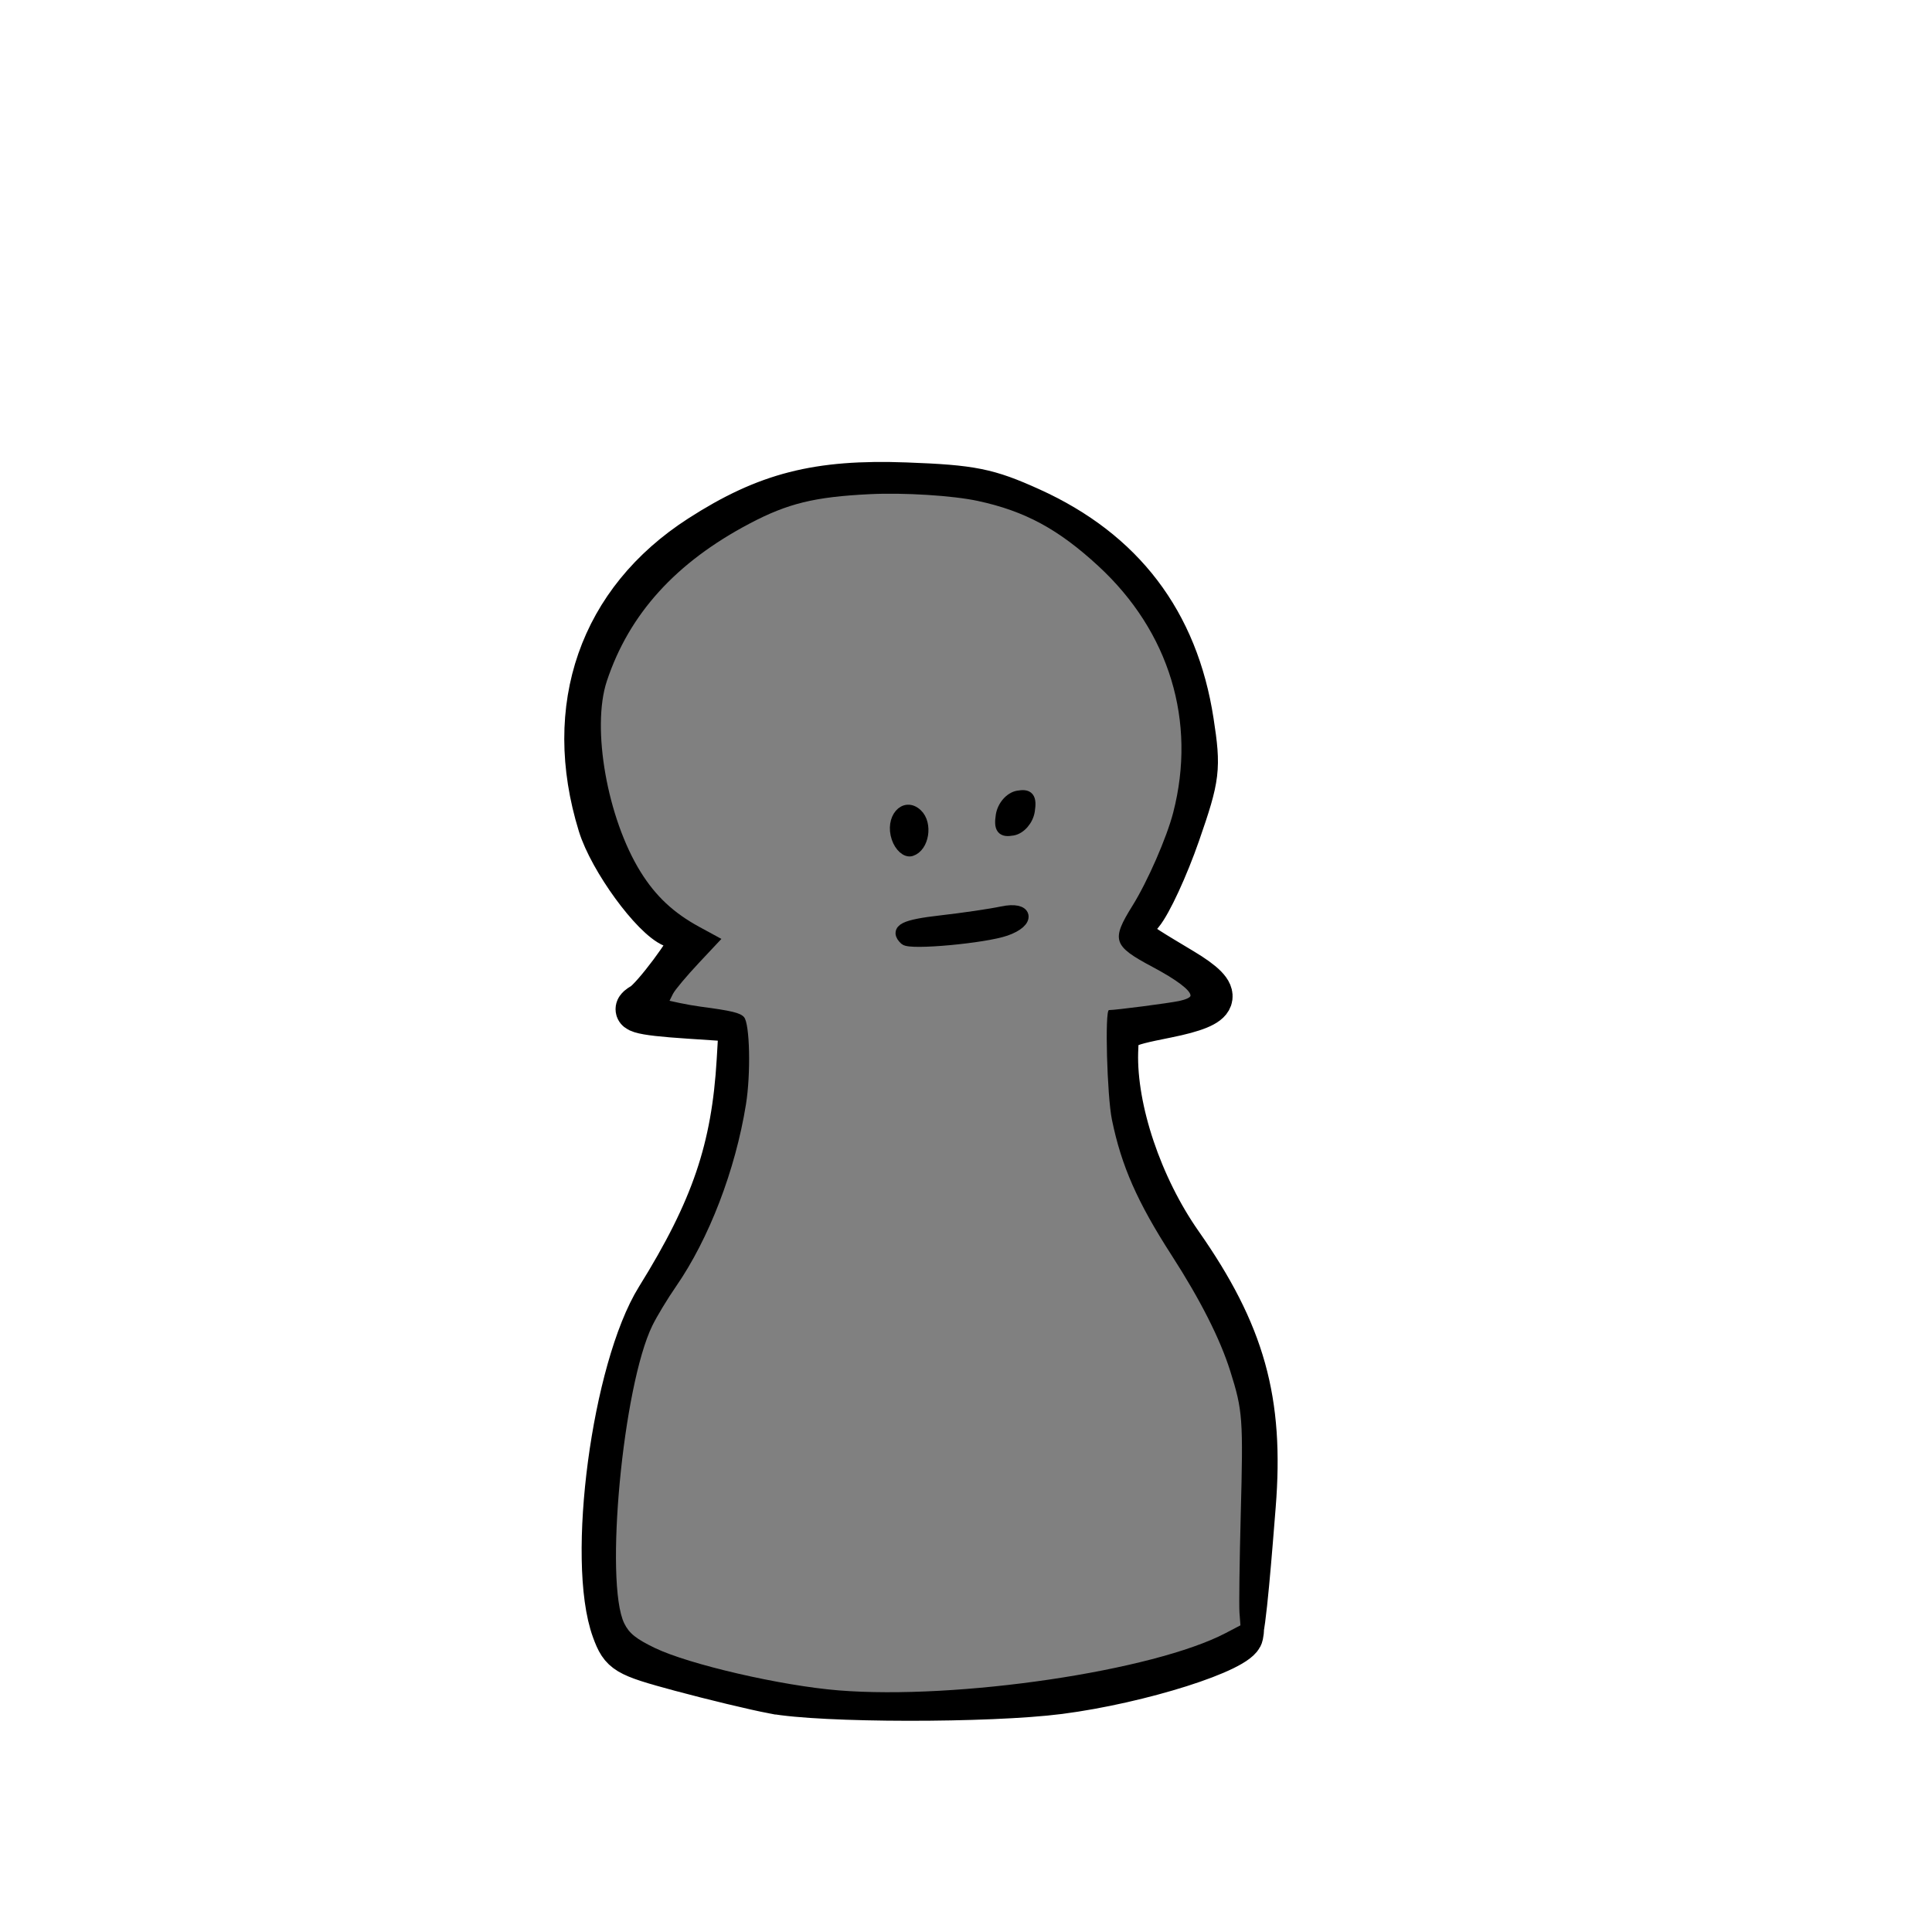
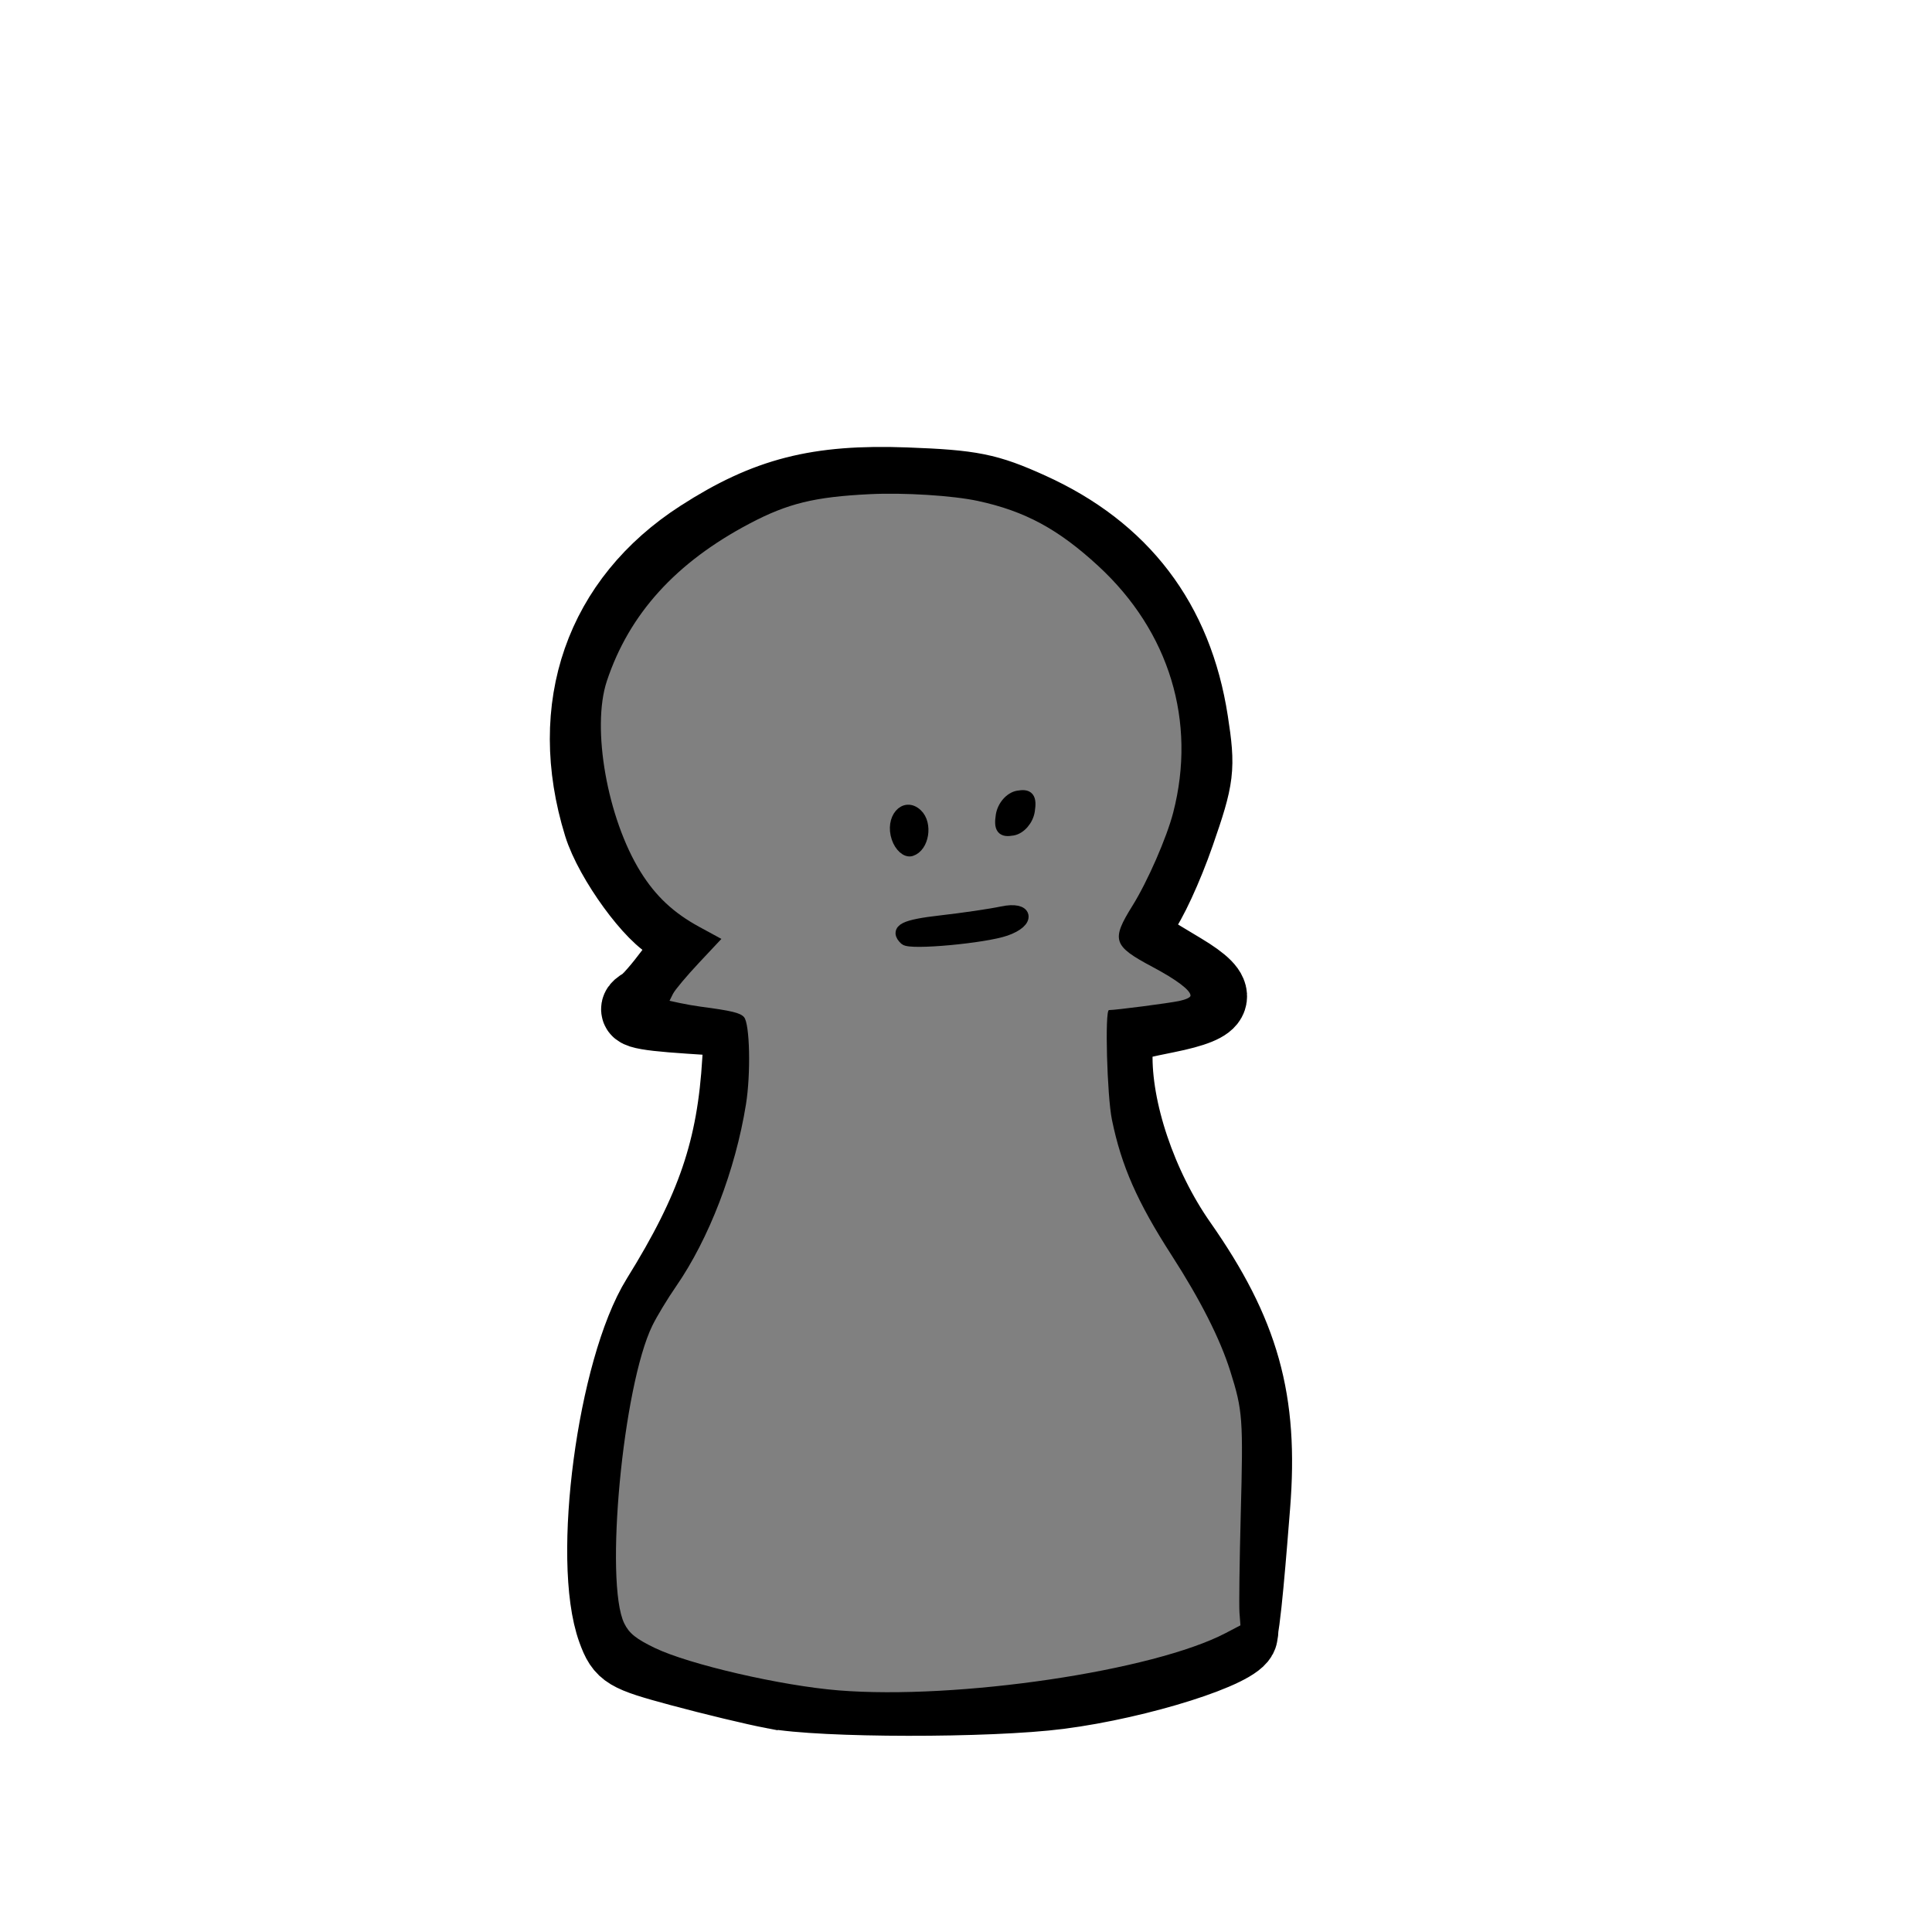
- <svg xmlns="http://www.w3.org/2000/svg" width="400" height="400" viewBox="0 0 400 400">
-   <path d="M153.71 357.852c-4.7-.86-15.17-3.28-23.265-5.378-13.736-3.56-14.869-4.213-16.99-9.803-6.342-16.717.018-62.736 11.026-79.78 13.733-21.265 18.818-35.649 20.119-56.911l.563-9.205-12.345-.788c-13.012-.83-15.542-1.595-11.93-3.606 2.527-1.408 11.93-13.52 11.93-15.369 0-.676-1.923-1.99-4.274-2.918-5.275-2.086-15.817-16.014-18.534-24.488-9.07-28.29.224-53.911 25.166-69.373 16.691-10.347 29.61-13.526 51.772-12.737 16.533.589 20.591 1.373 31.338 6.055 23.16 10.091 36.667 27.15 40.52 51.177 1.822 11.352 1.583 13.26-3.376 26.996-2.935 8.13-7.106 16.806-9.268 19.283-4.432 5.077-5 4.342 10.097 13.08 10.716 6.201 9.721 9-4.157 11.697-11.864 2.304-11.976 2.38-12.142 8.296-.387 13.721 6.026 32.068 15.99 45.752 15.685 21.54 20.406 37.791 18.305 63.028-.737 8.867-2.489 30.827-3.428 30.827-.98 0-.806-22.542-.104-33.102 1.071-16.105.694-19.993-3.029-31.23-2.547-7.689-8-17.978-13.6-25.668-11.592-15.915-16.815-30.514-16.815-47V194.27l9.754-1.04c5.365-.573 10.151-1.399 10.636-1.836 1.715-1.545-1.744-4.535-9.216-7.97-9.728-4.471-10.5-6.676-4.926-14.075 2.512-3.335 6.522-11.542 8.911-18.238 8.167-22.882 1.841-46.66-16.906-63.55-14.47-13.037-27.367-17.545-50.484-17.646-20.794-.09-29.422 2.058-44.363 11.047-13.537 8.145-23.274 19.395-27.954 32.297-2.938 8.1-3.096 11.023-1.225 22.592 3.12 19.287 11.422 32.722 23.807 38.526l5.343 2.505-6.916 6.897c-3.803 3.793-6.386 7.374-5.738 7.957.647.583 5.2 1.477 10.119 1.987 8.935.925 8.942.932 9.516 8.017 1.429 17.652-7.541 45.193-19.64 60.301-2.55 3.184-5.523 8.574-6.606 11.979-4.245 13.334-7.864 40.937-7.077 53.968.738 12.207 1.324 13.916 5.905 17.206 6.285 4.516 32.786 10.93 50.477 12.219 28.866 2.101 79.038-4.866 94.74-13.157 5.851-3.088 6.271-3.112 5.699-.321-.803 3.912-25.633 11.493-45.864 14.004-17.585 2.181-59.442 2.13-71.56-.088z" transform="matrix(.83059 0 0 .8634 32.307 41.652)" stroke="#000" stroke-width="9.7" />
-   <path d="M173.6 349.974c-11.858-.958-30.95-5.369-38.033-8.787-3.885-1.875-5.31-3.02-6.319-5.077-4.126-8.408-.29-49.133 5.807-61.643.932-1.911 3.137-5.56 4.9-8.11 6.835-9.876 12.299-24.099 14.49-37.719 1.027-6.388.8-16.673-.399-18.05-.776-.892-2.575-1.327-8.977-2.17a62.999 62.999 0 0 1-4.34-.756l-2.11-.462.72-1.449c.397-.796 2.814-3.679 5.371-6.405l4.65-4.956-4.558-2.478c-5.35-2.909-9.053-6.374-12.171-11.392-6.897-11.097-10.21-29.824-6.99-39.513 4.62-13.903 14.28-24.558 29.575-32.62 7.893-4.16 13.431-5.514 24.848-6.074 7.093-.349 17.207.284 22.387 1.401 9.764 2.105 16.672 5.838 24.967 13.494 14.707 13.573 20.35 32.172 15.482 51.023-1.338 5.18-5.315 14.282-8.413 19.253-4.469 7.172-4.088 8.337 4.155 12.721 4.948 2.632 7.846 4.82 7.846 5.925 0 .37-.935.813-2.34 1.11-2.185.463-13.165 1.887-14.55 1.887-.88 0-.397 17.776.616 22.707 1.967 9.576 5.252 17.034 12.354 28.053 5.945 9.222 10.05 17.327 12.141 23.972 2.585 8.212 2.7 9.766 2.176 29.627-.257 9.762-.377 18.936-.266 20.386l.201 2.638-3.049 1.596c-15.004 7.85-55.564 13.855-80.171 11.868z" fill="gray" />
+ <svg xmlns="http://www.w3.org/2000/svg" width="400" height="400">
+   <path d="M153.71 357.852c-4.7-.86-15.17-3.28-23.265-5.378-13.736-3.56-14.869-4.213-16.99-9.803-6.342-16.717.018-62.736 11.026-79.78 13.733-21.265 18.818-35.649 20.119-56.911l.563-9.205-12.345-.788c-13.012-.83-15.542-1.595-11.93-3.606 2.527-1.408 11.93-13.52 11.93-15.369 0-.676-1.923-1.99-4.274-2.918-5.275-2.086-15.817-16.014-18.534-24.488-9.07-28.29.224-53.911 25.166-69.373 16.691-10.347 29.61-13.526 51.772-12.737 16.533.589 20.591 1.373 31.338 6.055 23.16 10.091 36.667 27.15 40.52 51.177 1.822 11.352 1.583 13.26-3.376 26.996-2.935 8.13-7.106 16.806-9.268 19.283-4.432 5.077-5 4.342 10.097 13.08 10.716 6.201 9.721 9-4.157 11.697-11.864 2.304-11.976 2.38-12.142 8.296-.387 13.721 6.026 32.068 15.99 45.752 15.685 21.54 20.406 37.791 18.305 63.028-.737 8.867-2.489 30.827-3.428 30.827-.98 0-.806-22.542-.104-33.102 1.071-16.105.694-19.993-3.029-31.23-2.547-7.689-8-17.978-13.6-25.668-11.592-15.915-16.815-30.514-16.815-47V194.27l9.754-1.04c5.365-.573 10.151-1.399 10.636-1.836 1.715-1.545-1.744-4.535-9.216-7.97-9.728-4.471-10.5-6.676-4.926-14.075 2.512-3.335 6.522-11.542 8.911-18.238 8.167-22.882 1.841-46.66-16.906-63.55-14.47-13.037-27.367-17.545-50.484-17.646-20.794-.09-29.422 2.058-44.363 11.047-13.537 8.145-23.274 19.395-27.954 32.297-2.938 8.1-3.096 11.023-1.225 22.592 3.12 19.287 11.422 32.722 23.807 38.526l5.343 2.505-6.916 6.897c-3.803 3.793-6.386 7.374-5.738 7.957.647.583 5.2 1.477 10.119 1.987 8.935.925 8.942.932 9.516 8.017 1.429 17.652-7.541 45.193-19.64 60.301-2.55 3.184-5.523 8.574-6.606 11.979-4.245 13.334-7.864 40.937-7.077 53.968.738 12.207 1.324 13.916 5.905 17.206 6.285 4.516 32.786 10.93 50.477 12.219 28.866 2.101 79.038-4.866 94.74-13.157 5.851-3.088 6.271-3.112 5.699-.321-.803 3.912-25.633 11.493-45.864 14.004-17.585 2.181-59.442 2.13-71.56-.088z" transform="matrix(.83059 0 0 .8634 32.307 41.652)" stroke="#000" stroke-width="16.903" />
+   <path d="M173.6 349.974c-11.858-.958-30.95-5.369-38.033-8.787-3.885-1.875-5.31-3.02-6.319-5.077-4.126-8.408-.29-49.133 5.807-61.643.932-1.911 3.137-5.56 4.9-8.11 6.835-9.876 12.299-24.099 14.49-37.719 1.027-6.388.8-16.673-.399-18.05-.776-.892-2.575-1.327-8.977-2.17a62.999 62.999 0 01-4.34-.756l-2.11-.462.72-1.449c.397-.796 2.814-3.679 5.371-6.405l4.65-4.956-4.558-2.478c-5.35-2.909-9.053-6.374-12.171-11.392-6.897-11.097-10.21-29.824-6.99-39.513 4.62-13.903 14.28-24.558 29.575-32.62 7.893-4.16 13.431-5.514 24.848-6.074 7.093-.349 17.207.284 22.387 1.401 9.764 2.105 16.672 5.838 24.967 13.494 14.707 13.573 20.35 32.172 15.482 51.023-1.338 5.18-5.315 14.282-8.413 19.253-4.469 7.172-4.088 8.337 4.155 12.721 4.948 2.632 7.846 4.82 7.846 5.925 0 .37-.935.813-2.34 1.11-2.185.463-13.165 1.887-14.55 1.887-.88 0-.397 17.776.616 22.707 1.967 9.576 5.252 17.034 12.354 28.053 5.945 9.222 10.05 17.327 12.141 23.972 2.585 8.212 2.7 9.766 2.176 29.627-.257 9.762-.377 18.936-.266 20.386l.201 2.638-3.049 1.596c-15.004 7.85-55.564 13.855-80.171 11.868z" fill="gray" />
  <g stroke="#000" stroke-width="2.8">
    <path d="M192.68 176.999c-2.497-2.25-.243-3.341 8.987-4.347 5.485-.598 12.322-1.565 15.195-2.15 6.412-1.306 7.187 2.183.95 4.278-5.322 1.787-23.8 3.418-25.132 2.219zM190.719 152.647c-1.587-4.503 1.851-8.375 4.954-5.58 2.521 2.272 1.614 7.689-1.442 8.605-1.217.365-2.797-.996-3.512-3.025zM216.707 147.334c.35-2.214 2.175-4.251 4.108-4.583 2.692-.463 3.335.302 2.848 3.388-.349 2.213-2.174 4.25-4.107 4.582-2.692.463-3.336-.302-2.849-3.387z" transform="matrix(.83059 0 0 .8634 27.324 41.652)" />
  </g>
</svg>
